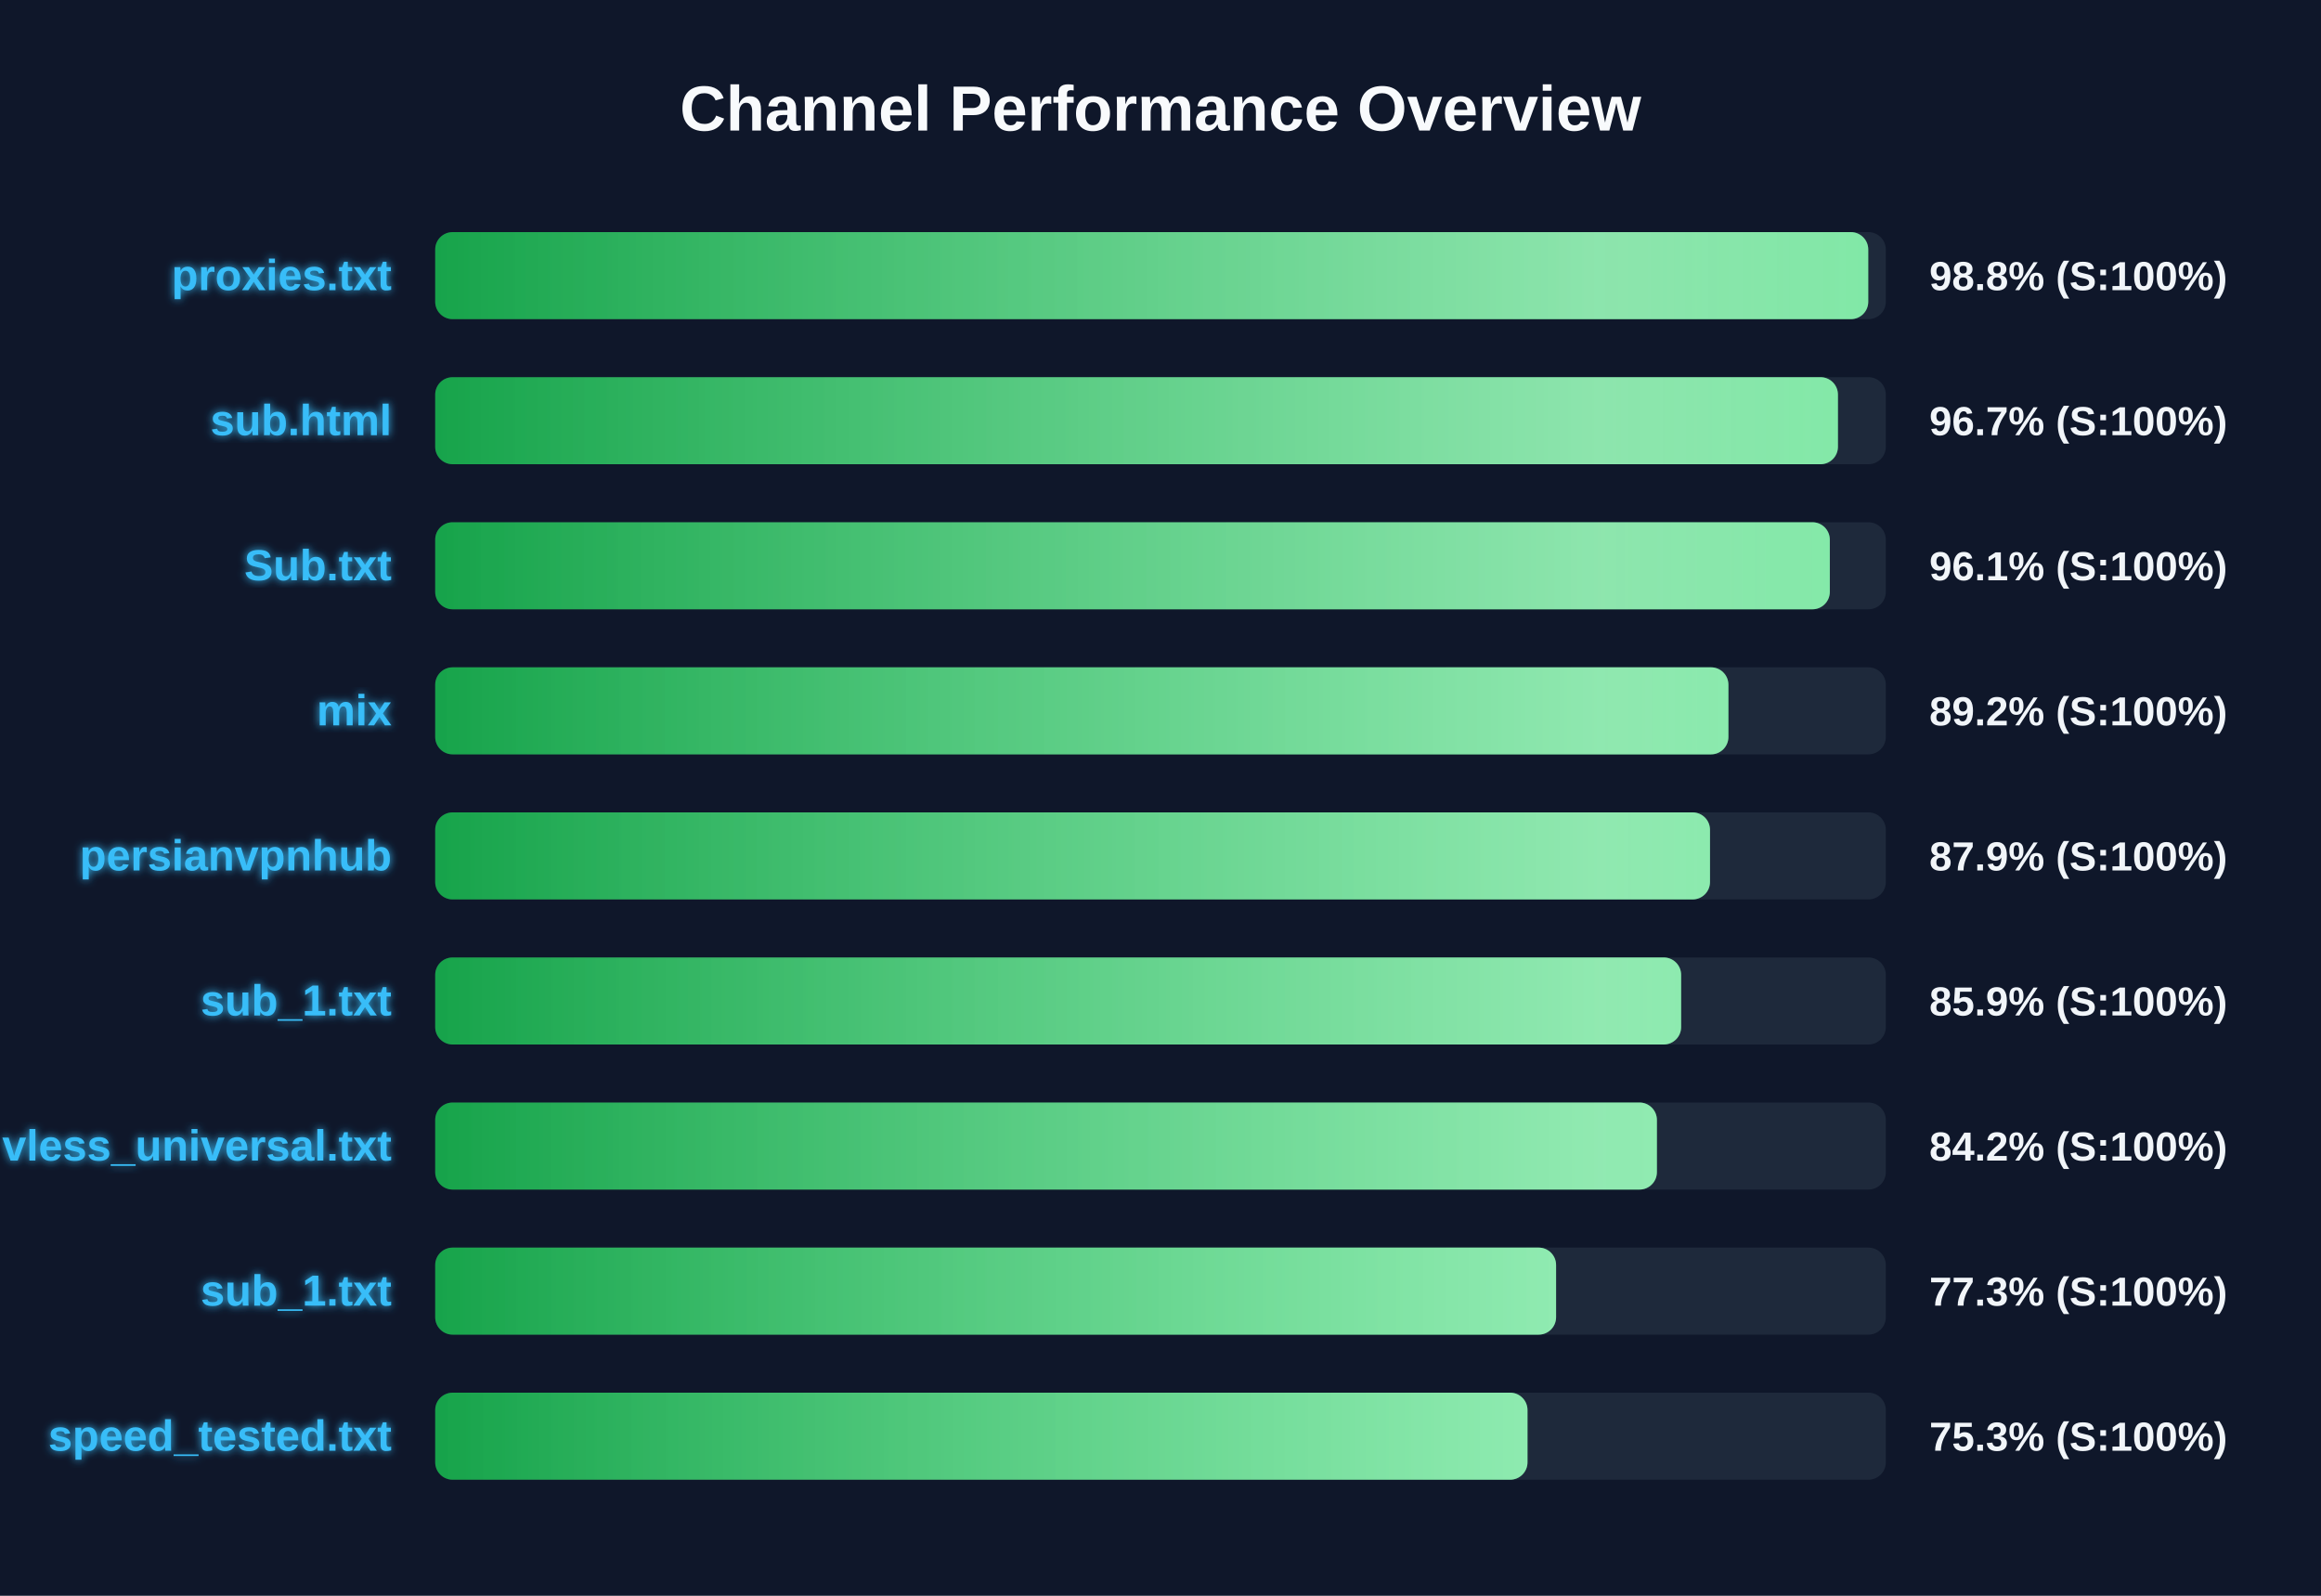
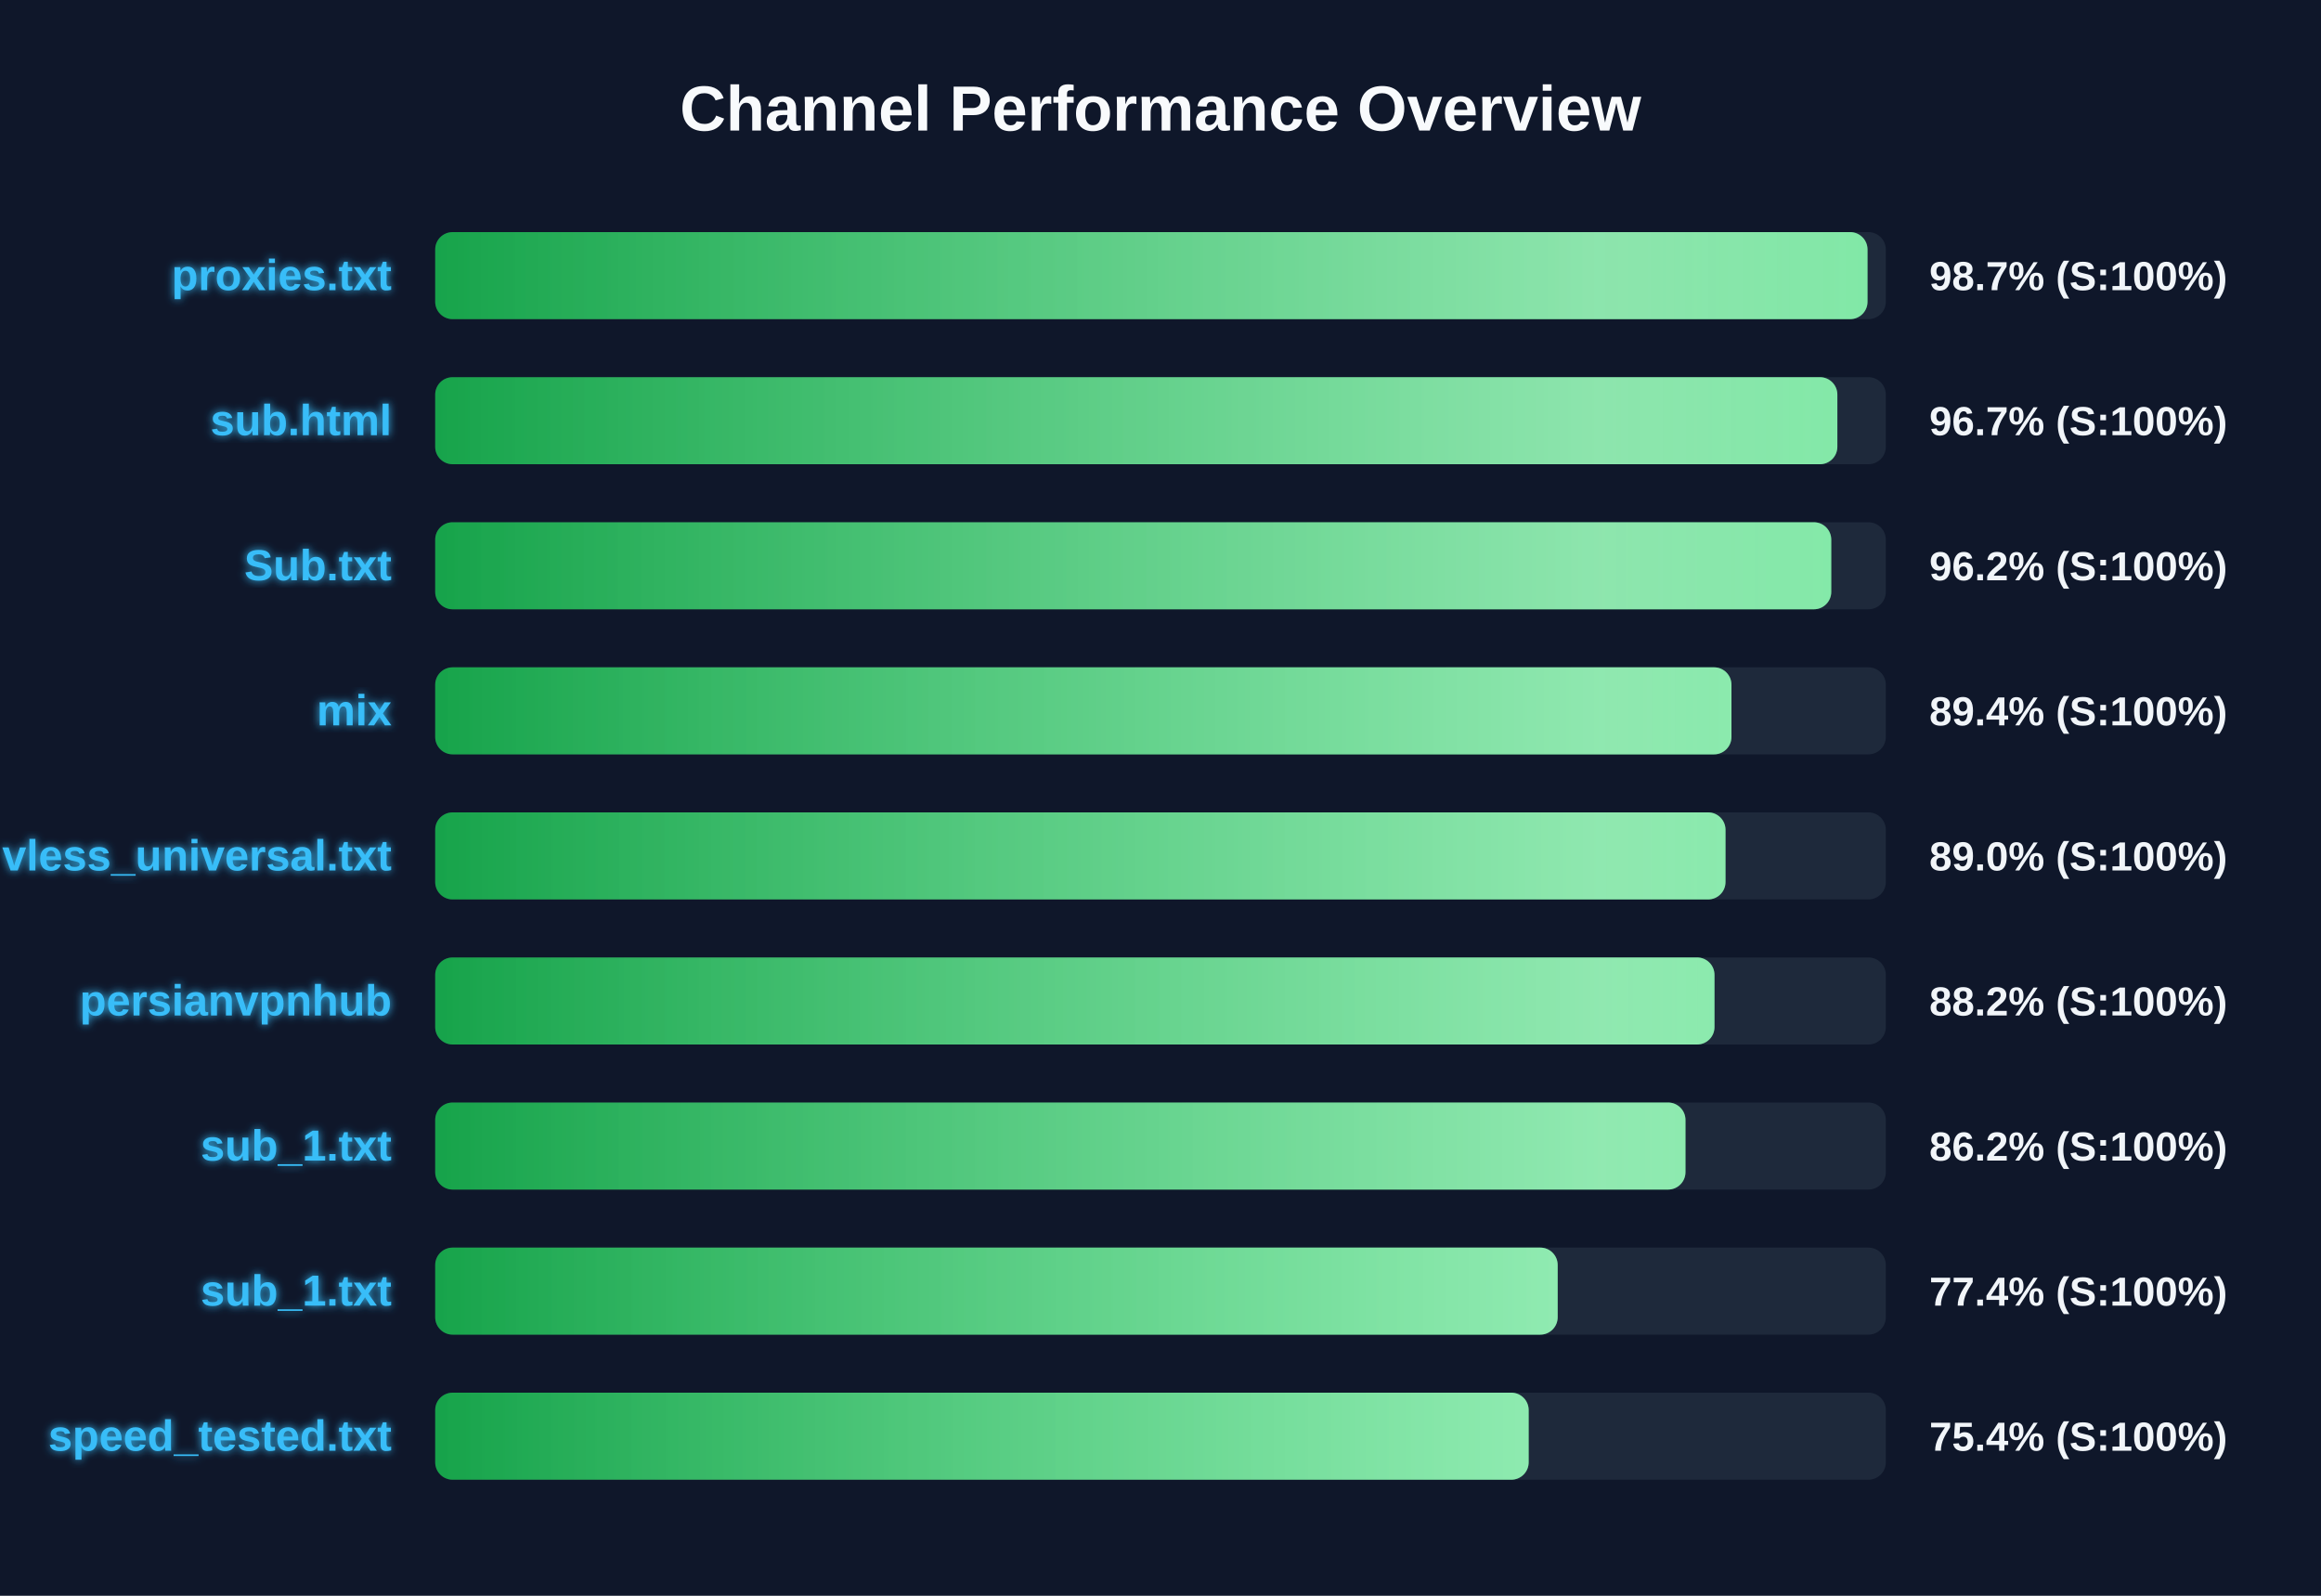
<svg xmlns="http://www.w3.org/2000/svg" width="800" height="550" version="1.1">
  <defs>
    <linearGradient id="grad-green" x1="0%" y1="0%" x2="100%" y2="0%">
      <stop offset="0%" stop-color="#16a34a" />
      <stop offset="100%" stop-color="#4ade80" />
    </linearGradient>
    <linearGradient id="grad-yellow" x1="0%" y1="0%" x2="100%" y2="0%">
      <stop offset="0%" stop-color="#ca8a04" />
      <stop offset="100%" stop-color="#fde047" />
    </linearGradient>
    <linearGradient id="grad-red" x1="0%" y1="0%" x2="100%" y2="0%">
      <stop offset="0%" stop-color="#dc2626" />
      <stop offset="100%" stop-color="#f87171" />
    </linearGradient>
    <linearGradient id="shimmer" x1="0%" y1="0%" x2="100%" y2="0%">
      <stop offset="0%" stop-color="rgba(255,255,255,0)" />
      <stop offset="50%" stop-color="rgba(255,255,255,0.4)" />
      <stop offset="100%" stop-color="rgba(255,255,255,0)" />
    </linearGradient>
    <filter id="glow" x="-20%" y="-20%" width="140%" height="140%">
      <feGaussianBlur stdDeviation="1.5" result="blur" />
      <feComposite in="SourceGraphic" in2="blur" operator="over" />
    </filter>
  </defs>
  <style>
        .bg-rect { fill: #0f172a; }
        .title { font: bold 22px 'Segoe UI', Arial, sans-serif; fill: #f8fafc; }
        .row { font: bold 15px 'Segoe UI', Arial, sans-serif; fill: #38bdf8; filter: url(#glow); }
        .score { font: bold 14px 'Segoe UI', Arial, sans-serif; fill: #f1f5f9; }
        @keyframes shimmer-anim {
            0% { transform: translateX(-100%); }
            100% { transform: translateX(200%); }
        }
        .shimmer-rect {
            animation: shimmer-anim 2.5s infinite linear;
        }
    </style>
  <rect width="100%" height="100%" class="bg-rect" />
  <text x="400" y="45" text-anchor="middle" class="title">Channel Performance Overview</text>
  <rect x="150" y="80" width="500" height="30" fill="#1e293b" rx="6" />
  <clipPath id="clip-0">
-     <rect x="150" y="80" width="493.95" height="30" rx="6" />
+     <rect x="150" y="80" width="493.7" height="30" rx="6" />
  </clipPath>
-   <rect x="150" y="80" width="493.95" height="30" fill="url(#grad-green)" rx="6" />
+   <rect x="150" y="80" width="493.7" height="30" fill="url(#grad-green)" rx="6" />
  <g clip-path="url(#clip-0)">
    <rect x="150" y="80" width="100%" height="30" fill="url(#shimmer)" class="shimmer-rect" />
  </g>
  <text x="135" y="100" text-anchor="end" class="row">proxies.txt</text>
-   <text x="665" y="100" text-anchor="start" class="score">98.8% (S:100%)</text>
+   <text x="665" y="100" text-anchor="start" class="score">98.7% (S:100%)</text>
  <rect x="150" y="130" width="500" height="30" fill="#1e293b" rx="6" />
  <clipPath id="clip-1">
-     <rect x="150" y="130" width="483.5" height="30" rx="6" />
+     <rect x="150" y="130" width="483.3" height="30" rx="6" />
  </clipPath>
-   <rect x="150" y="130" width="483.5" height="30" fill="url(#grad-green)" rx="6" />
+   <rect x="150" y="130" width="483.3" height="30" fill="url(#grad-green)" rx="6" />
  <g clip-path="url(#clip-1)">
    <rect x="150" y="130" width="100%" height="30" fill="url(#shimmer)" class="shimmer-rect" />
  </g>
  <text x="135" y="150" text-anchor="end" class="row">sub.html</text>
  <text x="665" y="150" text-anchor="start" class="score">96.7% (S:100%)</text>
  <rect x="150" y="180" width="500" height="30" fill="#1e293b" rx="6" />
  <clipPath id="clip-2">
-     <rect x="150" y="180" width="480.7" height="30" rx="6" />
+     <rect x="150" y="180" width="481.2" height="30" rx="6" />
  </clipPath>
-   <rect x="150" y="180" width="480.7" height="30" fill="url(#grad-green)" rx="6" />
+   <rect x="150" y="180" width="481.2" height="30" fill="url(#grad-green)" rx="6" />
  <g clip-path="url(#clip-2)">
    <rect x="150" y="180" width="100%" height="30" fill="url(#shimmer)" class="shimmer-rect" />
  </g>
  <text x="135" y="200" text-anchor="end" class="row">Sub.txt</text>
-   <text x="665" y="200" text-anchor="start" class="score">96.1% (S:100%)</text>
+   <text x="665" y="200" text-anchor="start" class="score">96.2% (S:100%)</text>
  <rect x="150" y="230" width="500" height="30" fill="#1e293b" rx="6" />
  <clipPath id="clip-3">
-     <rect x="150" y="230" width="445.75" height="30" rx="6" />
+     <rect x="150" y="230" width="446.8" height="30" rx="6" />
  </clipPath>
-   <rect x="150" y="230" width="445.75" height="30" fill="url(#grad-green)" rx="6" />
+   <rect x="150" y="230" width="446.8" height="30" fill="url(#grad-green)" rx="6" />
  <g clip-path="url(#clip-3)">
    <rect x="150" y="230" width="100%" height="30" fill="url(#shimmer)" class="shimmer-rect" />
  </g>
  <text x="135" y="250" text-anchor="end" class="row">mix</text>
-   <text x="665" y="250" text-anchor="start" class="score">89.2% (S:100%)</text>
+   <text x="665" y="250" text-anchor="start" class="score">89.4% (S:100%)</text>
  <rect x="150" y="280" width="500" height="30" fill="#1e293b" rx="6" />
  <clipPath id="clip-4">
-     <rect x="150" y="280" width="439.4" height="30" rx="6" />
+     <rect x="150" y="280" width="444.75" height="30" rx="6" />
  </clipPath>
-   <rect x="150" y="280" width="439.4" height="30" fill="url(#grad-green)" rx="6" />
+   <rect x="150" y="280" width="444.75" height="30" fill="url(#grad-green)" rx="6" />
  <g clip-path="url(#clip-4)">
    <rect x="150" y="280" width="100%" height="30" fill="url(#shimmer)" class="shimmer-rect" />
  </g>
-   <text x="135" y="300" text-anchor="end" class="row">persianvpnhub</text>
-   <text x="665" y="300" text-anchor="start" class="score">87.9% (S:100%)</text>
+   <text x="135" y="300" text-anchor="end" class="row">vless_universal.txt</text>
+   <text x="665" y="300" text-anchor="start" class="score">89.0% (S:100%)</text>
  <rect x="150" y="330" width="500" height="30" fill="#1e293b" rx="6" />
  <clipPath id="clip-5">
-     <rect x="150" y="330" width="429.45" height="30" rx="6" />
+     <rect x="150" y="330" width="440.95" height="30" rx="6" />
  </clipPath>
-   <rect x="150" y="330" width="429.45" height="30" fill="url(#grad-green)" rx="6" />
+   <rect x="150" y="330" width="440.95" height="30" fill="url(#grad-green)" rx="6" />
  <g clip-path="url(#clip-5)">
    <rect x="150" y="330" width="100%" height="30" fill="url(#shimmer)" class="shimmer-rect" />
  </g>
-   <text x="135" y="350" text-anchor="end" class="row">sub_1.txt</text>
-   <text x="665" y="350" text-anchor="start" class="score">85.9% (S:100%)</text>
+   <text x="135" y="350" text-anchor="end" class="row">persianvpnhub</text>
+   <text x="665" y="350" text-anchor="start" class="score">88.2% (S:100%)</text>
  <rect x="150" y="380" width="500" height="30" fill="#1e293b" rx="6" />
  <clipPath id="clip-6">
-     <rect x="150" y="380" width="421.1" height="30" rx="6" />
+     <rect x="150" y="380" width="430.95" height="30" rx="6" />
  </clipPath>
-   <rect x="150" y="380" width="421.1" height="30" fill="url(#grad-green)" rx="6" />
+   <rect x="150" y="380" width="430.95" height="30" fill="url(#grad-green)" rx="6" />
  <g clip-path="url(#clip-6)">
    <rect x="150" y="380" width="100%" height="30" fill="url(#shimmer)" class="shimmer-rect" />
  </g>
-   <text x="135" y="400" text-anchor="end" class="row">vless_universal.txt</text>
-   <text x="665" y="400" text-anchor="start" class="score">84.2% (S:100%)</text>
+   <text x="135" y="400" text-anchor="end" class="row">sub_1.txt</text>
+   <text x="665" y="400" text-anchor="start" class="score">86.2% (S:100%)</text>
  <rect x="150" y="430" width="500" height="30" fill="#1e293b" rx="6" />
  <clipPath id="clip-7">
-     <rect x="150" y="430" width="386.35" height="30" rx="6" />
+     <rect x="150" y="430" width="386.9" height="30" rx="6" />
  </clipPath>
-   <rect x="150" y="430" width="386.35" height="30" fill="url(#grad-green)" rx="6" />
+   <rect x="150" y="430" width="386.9" height="30" fill="url(#grad-green)" rx="6" />
  <g clip-path="url(#clip-7)">
    <rect x="150" y="430" width="100%" height="30" fill="url(#shimmer)" class="shimmer-rect" />
  </g>
  <text x="135" y="450" text-anchor="end" class="row">sub_1.txt</text>
-   <text x="665" y="450" text-anchor="start" class="score">77.3% (S:100%)</text>
+   <text x="665" y="450" text-anchor="start" class="score">77.4% (S:100%)</text>
  <rect x="150" y="480" width="500" height="30" fill="#1e293b" rx="6" />
  <clipPath id="clip-8">
-     <rect x="150" y="480" width="376.5" height="30" rx="6" />
+     <rect x="150" y="480" width="376.9" height="30" rx="6" />
  </clipPath>
-   <rect x="150" y="480" width="376.5" height="30" fill="url(#grad-green)" rx="6" />
+   <rect x="150" y="480" width="376.9" height="30" fill="url(#grad-green)" rx="6" />
  <g clip-path="url(#clip-8)">
    <rect x="150" y="480" width="100%" height="30" fill="url(#shimmer)" class="shimmer-rect" />
  </g>
  <text x="135" y="500" text-anchor="end" class="row">speed_tested.txt</text>
-   <text x="665" y="500" text-anchor="start" class="score">75.3% (S:100%)</text>
+   <text x="665" y="500" text-anchor="start" class="score">75.4% (S:100%)</text>
</svg>
